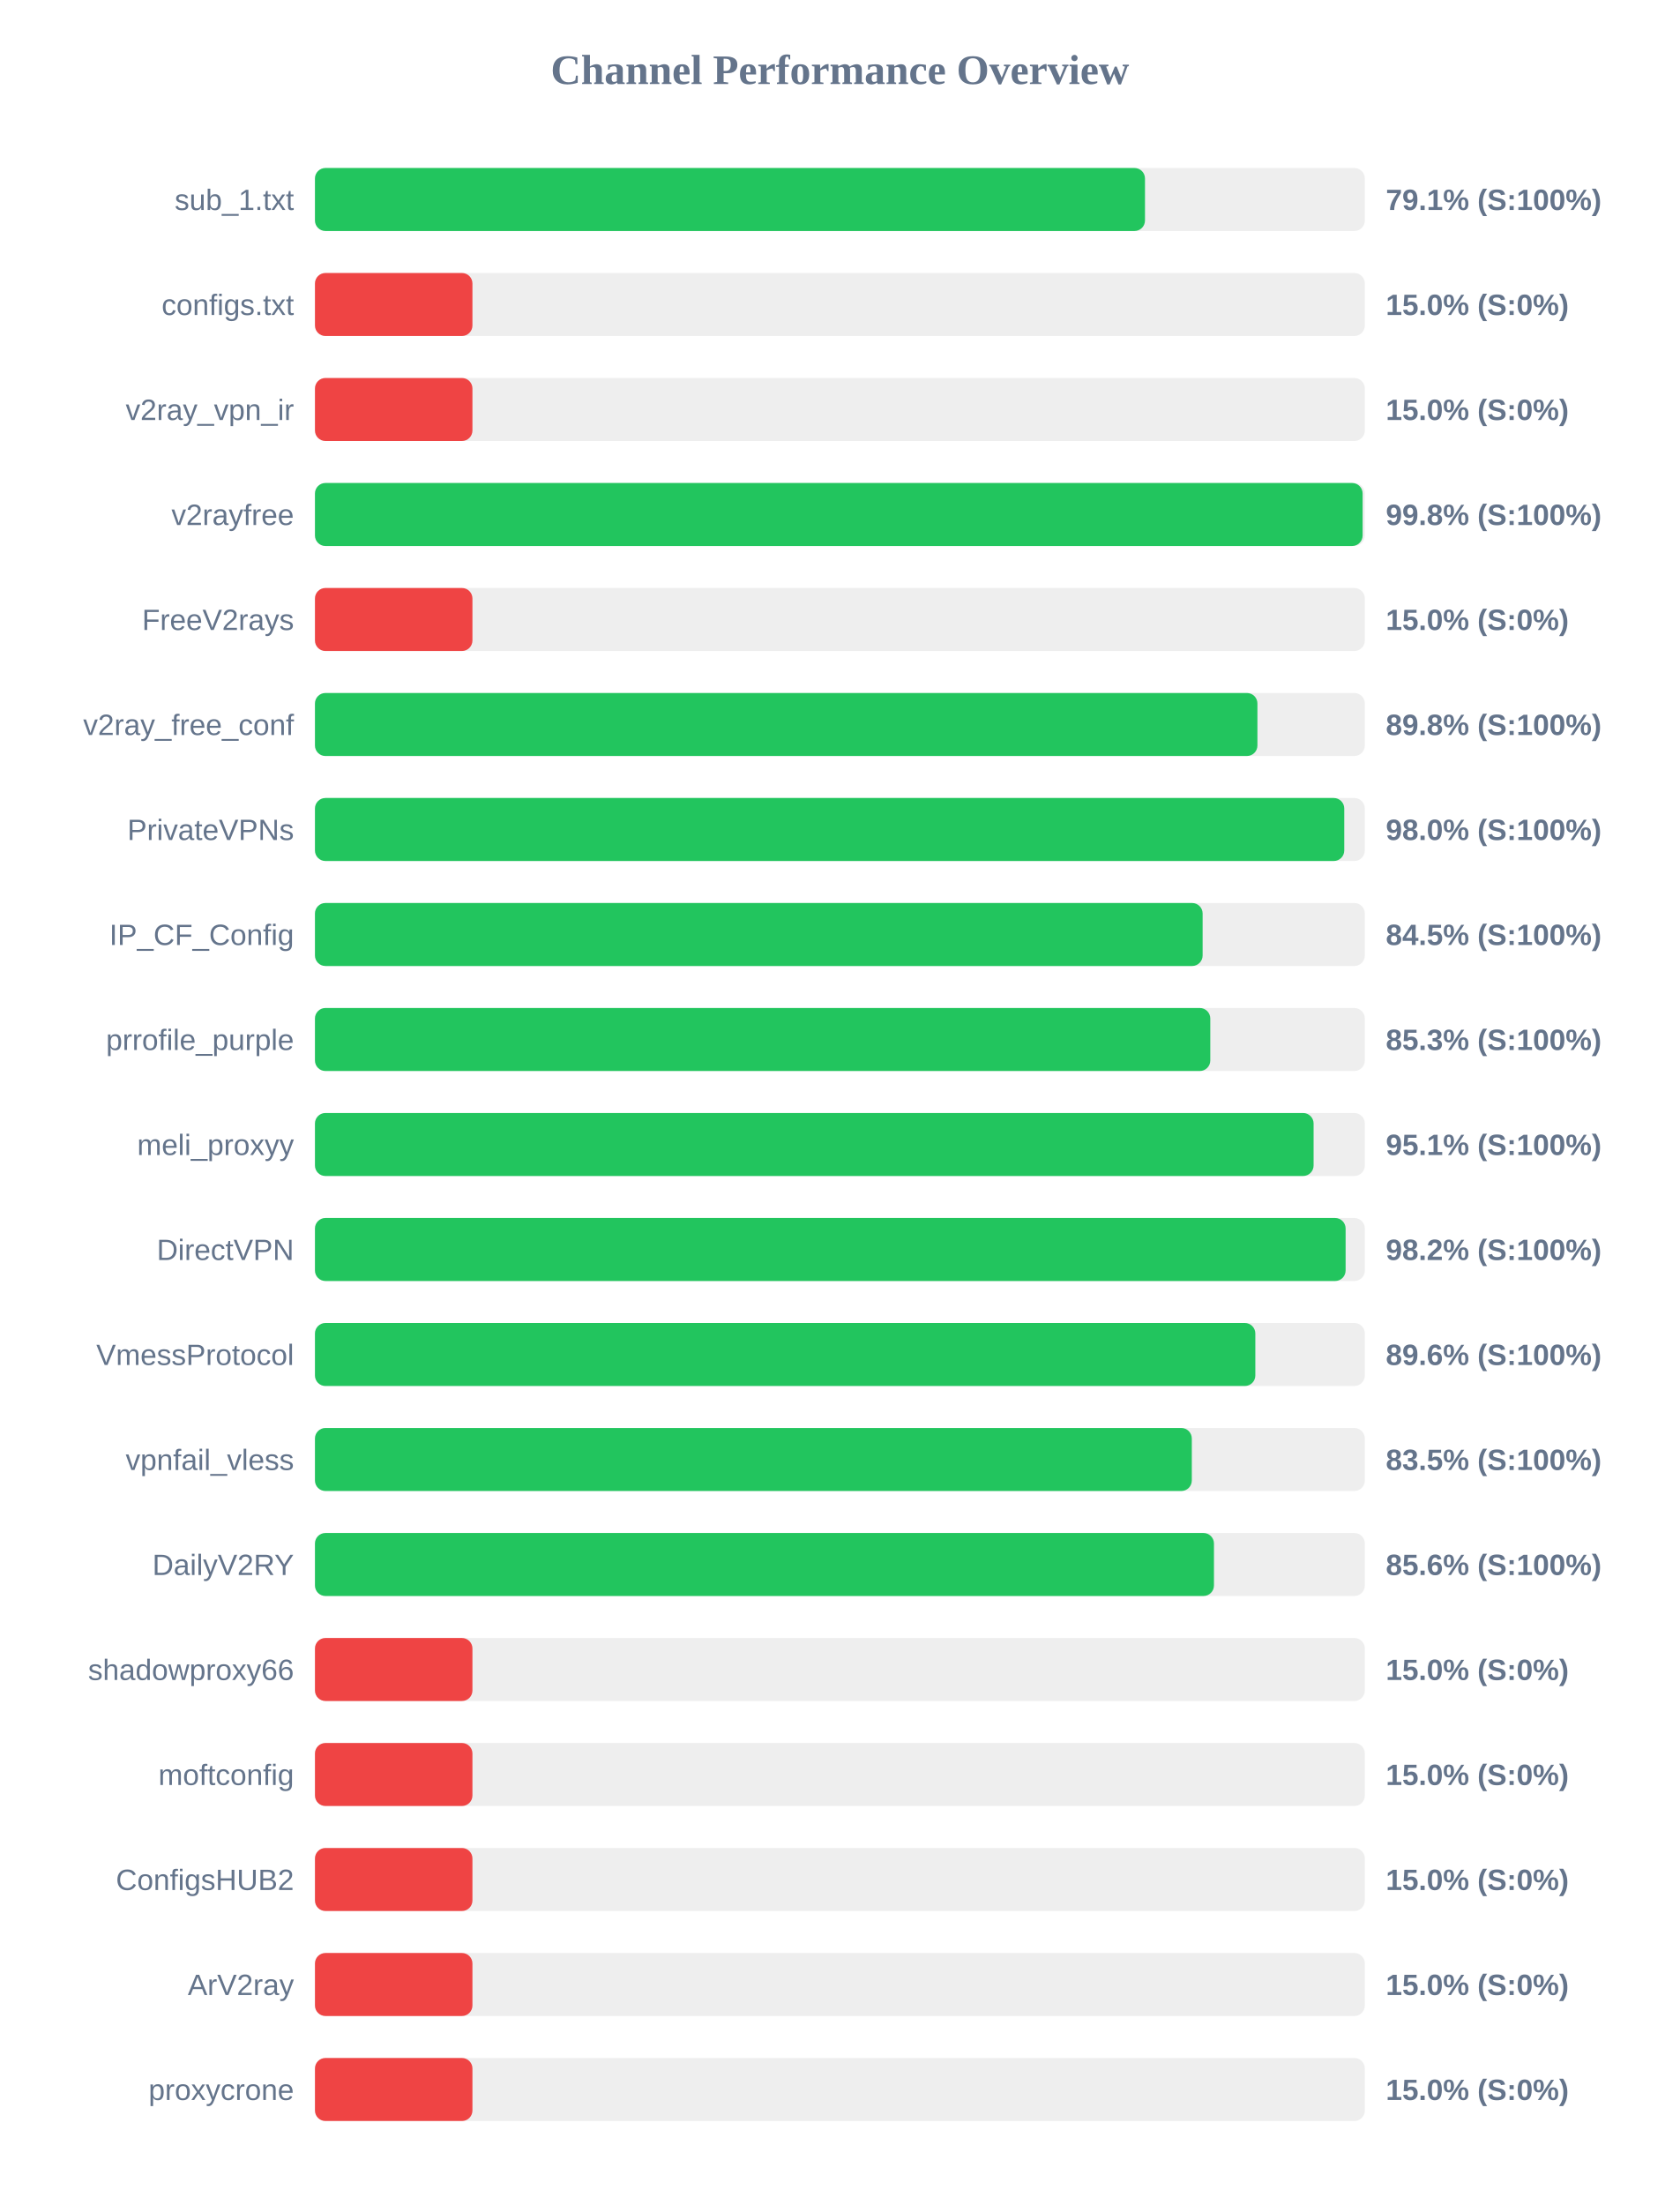
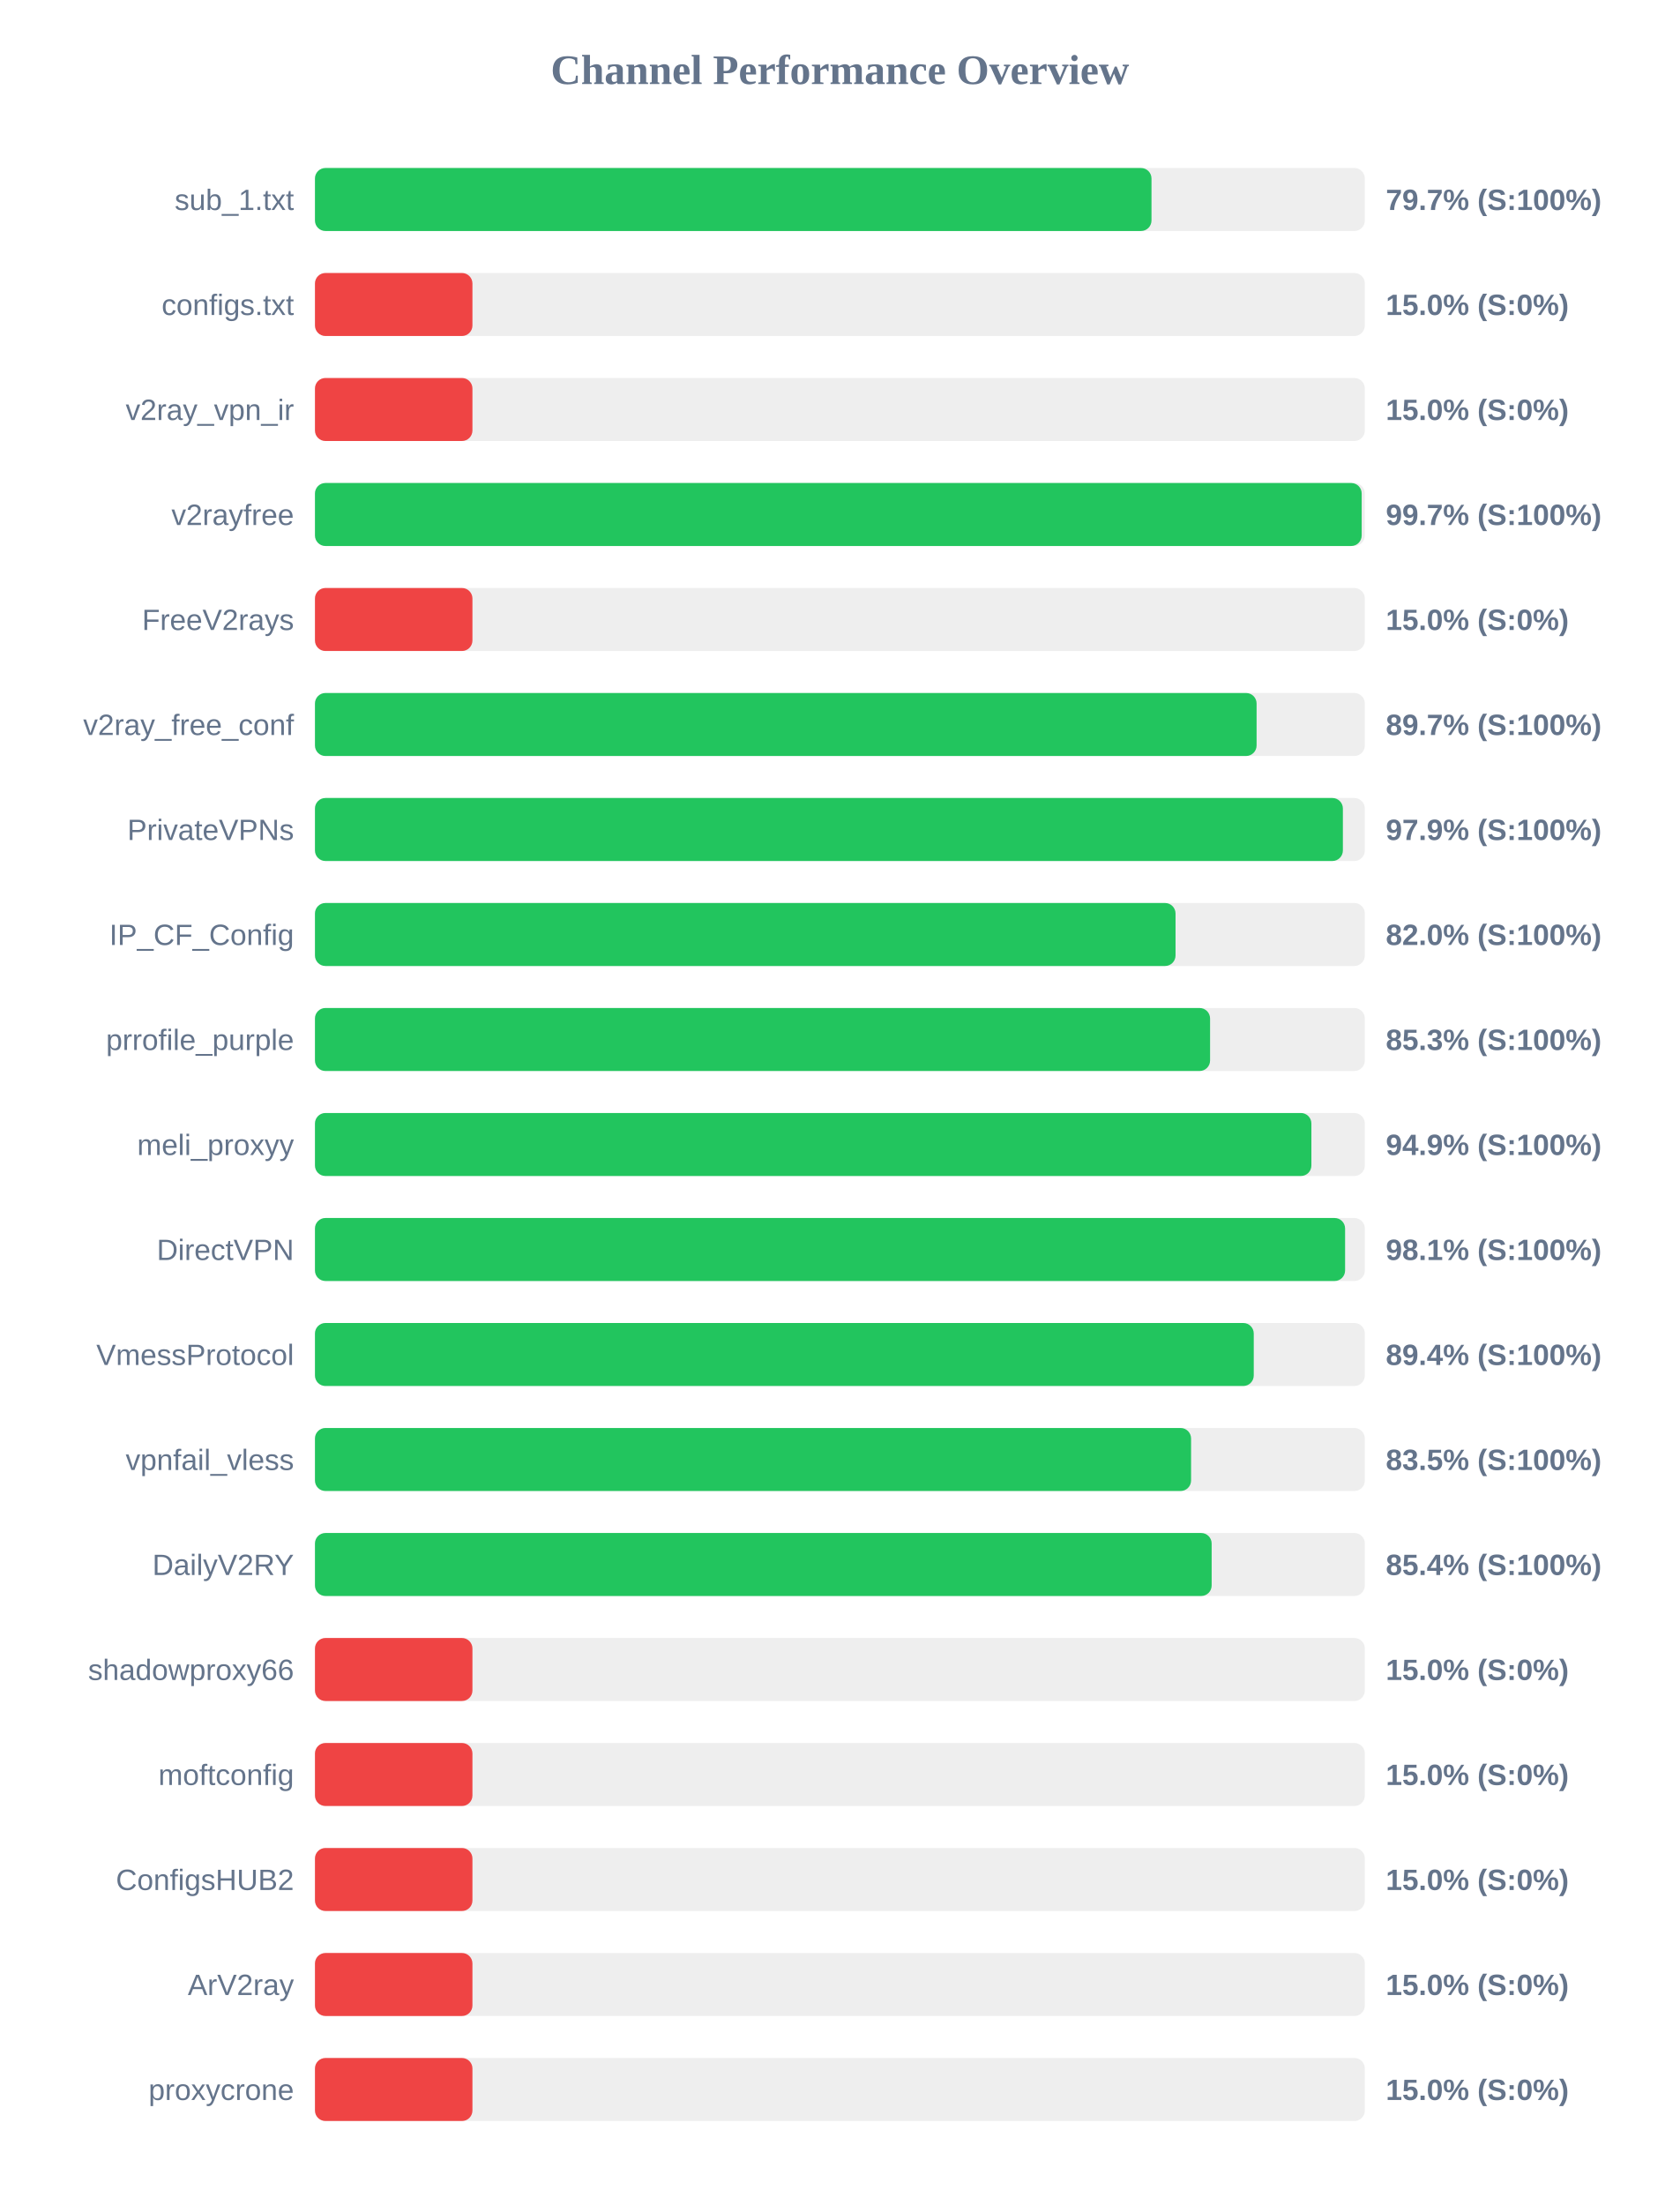
<svg xmlns="http://www.w3.org/2000/svg" width="800" height="1050" version="1.1">
  <style>
        .row { font: 14px Arial; fill: #64748b; }
        .score { font: bold 14px Arial; fill: #64748b; }
    </style>
  <text x="400" y="40" text-anchor="middle" font-size="20px" font-weight="bold" fill="#64748b">Channel Performance Overview</text>
  <rect x="150" y="80" width="500" height="30" fill="#eee" rx="5" />
-   <rect x="150" y="80" width="395.3" height="30" fill="#22c55e" rx="5" />
+   <rect x="150" y="80" width="398.4" height="30" fill="#22c55e" rx="5" />
  <text x="140" y="100" text-anchor="end" class="row">sub_1.txt</text>
-   <text x="660" y="100" text-anchor="start" class="score">79.1% (S:100%)</text>
+   <text x="660" y="100" text-anchor="start" class="score">79.7% (S:100%)</text>
  <rect x="150" y="130" width="500" height="30" fill="#eee" rx="5" />
  <rect x="150" y="130" width="75.0" height="30" fill="#ef4444" rx="5" />
  <text x="140" y="150" text-anchor="end" class="row">configs.txt</text>
  <text x="660" y="150" text-anchor="start" class="score">15.0% (S:0%)</text>
  <rect x="150" y="180" width="500" height="30" fill="#eee" rx="5" />
  <rect x="150" y="180" width="75.0" height="30" fill="#ef4444" rx="5" />
  <text x="140" y="200" text-anchor="end" class="row">v2ray_vpn_ir</text>
  <text x="660" y="200" text-anchor="start" class="score">15.0% (S:0%)</text>
  <rect x="150" y="230" width="500" height="30" fill="#eee" rx="5" />
-   <rect x="150" y="230" width="498.95" height="30" fill="#22c55e" rx="5" />
+   <rect x="150" y="230" width="498.5" height="30" fill="#22c55e" rx="5" />
  <text x="140" y="250" text-anchor="end" class="row">v2rayfree</text>
-   <text x="660" y="250" text-anchor="start" class="score">99.8% (S:100%)</text>
+   <text x="660" y="250" text-anchor="start" class="score">99.7% (S:100%)</text>
  <rect x="150" y="280" width="500" height="30" fill="#eee" rx="5" />
  <rect x="150" y="280" width="75.0" height="30" fill="#ef4444" rx="5" />
  <text x="140" y="300" text-anchor="end" class="row">FreeV2rays</text>
  <text x="660" y="300" text-anchor="start" class="score">15.0% (S:0%)</text>
  <rect x="150" y="330" width="500" height="30" fill="#eee" rx="5" />
-   <rect x="150" y="330" width="448.85" height="30" fill="#22c55e" rx="5" />
+   <rect x="150" y="330" width="448.45" height="30" fill="#22c55e" rx="5" />
  <text x="140" y="350" text-anchor="end" class="row">v2ray_free_conf</text>
-   <text x="660" y="350" text-anchor="start" class="score">89.8% (S:100%)</text>
+   <text x="660" y="350" text-anchor="start" class="score">89.7% (S:100%)</text>
  <rect x="150" y="380" width="500" height="30" fill="#eee" rx="5" />
-   <rect x="150" y="380" width="490.2" height="30" fill="#22c55e" rx="5" />
+   <rect x="150" y="380" width="489.55" height="30" fill="#22c55e" rx="5" />
  <text x="140" y="400" text-anchor="end" class="row">PrivateVPNs</text>
-   <text x="660" y="400" text-anchor="start" class="score">98.0% (S:100%)</text>
+   <text x="660" y="400" text-anchor="start" class="score">97.9% (S:100%)</text>
  <rect x="150" y="430" width="500" height="30" fill="#eee" rx="5" />
-   <rect x="150" y="430" width="422.75" height="30" fill="#22c55e" rx="5" />
+   <rect x="150" y="430" width="409.85" height="30" fill="#22c55e" rx="5" />
  <text x="140" y="450" text-anchor="end" class="row">IP_CF_Config</text>
-   <text x="660" y="450" text-anchor="start" class="score">84.5% (S:100%)</text>
+   <text x="660" y="450" text-anchor="start" class="score">82.0% (S:100%)</text>
  <rect x="150" y="480" width="500" height="30" fill="#eee" rx="5" />
-   <rect x="150" y="480" width="426.4" height="30" fill="#22c55e" rx="5" />
+   <rect x="150" y="480" width="426.3" height="30" fill="#22c55e" rx="5" />
  <text x="140" y="500" text-anchor="end" class="row">prrofile_purple</text>
  <text x="660" y="500" text-anchor="start" class="score">85.3% (S:100%)</text>
  <rect x="150" y="530" width="500" height="30" fill="#eee" rx="5" />
-   <rect x="150" y="530" width="475.6" height="30" fill="#22c55e" rx="5" />
+   <rect x="150" y="530" width="474.55" height="30" fill="#22c55e" rx="5" />
  <text x="140" y="550" text-anchor="end" class="row">meli_proxyy</text>
-   <text x="660" y="550" text-anchor="start" class="score">95.1% (S:100%)</text>
+   <text x="660" y="550" text-anchor="start" class="score">94.9% (S:100%)</text>
  <rect x="150" y="580" width="500" height="30" fill="#eee" rx="5" />
-   <rect x="150" y="580" width="490.85" height="30" fill="#22c55e" rx="5" />
+   <rect x="150" y="580" width="490.6" height="30" fill="#22c55e" rx="5" />
  <text x="140" y="600" text-anchor="end" class="row">DirectVPN</text>
-   <text x="660" y="600" text-anchor="start" class="score">98.2% (S:100%)</text>
+   <text x="660" y="600" text-anchor="start" class="score">98.1% (S:100%)</text>
  <rect x="150" y="630" width="500" height="30" fill="#eee" rx="5" />
-   <rect x="150" y="630" width="447.85" height="30" fill="#22c55e" rx="5" />
+   <rect x="150" y="630" width="447.1" height="30" fill="#22c55e" rx="5" />
  <text x="140" y="650" text-anchor="end" class="row">VmessProtocol</text>
-   <text x="660" y="650" text-anchor="start" class="score">89.6% (S:100%)</text>
+   <text x="660" y="650" text-anchor="start" class="score">89.4% (S:100%)</text>
  <rect x="150" y="680" width="500" height="30" fill="#eee" rx="5" />
-   <rect x="150" y="680" width="417.6" height="30" fill="#22c55e" rx="5" />
+   <rect x="150" y="680" width="417.25" height="30" fill="#22c55e" rx="5" />
  <text x="140" y="700" text-anchor="end" class="row">vpnfail_vless</text>
  <text x="660" y="700" text-anchor="start" class="score">83.5% (S:100%)</text>
  <rect x="150" y="730" width="500" height="30" fill="#eee" rx="5" />
-   <rect x="150" y="730" width="428.15" height="30" fill="#22c55e" rx="5" />
+   <rect x="150" y="730" width="427.05" height="30" fill="#22c55e" rx="5" />
  <text x="140" y="750" text-anchor="end" class="row">DailyV2RY</text>
-   <text x="660" y="750" text-anchor="start" class="score">85.6% (S:100%)</text>
+   <text x="660" y="750" text-anchor="start" class="score">85.4% (S:100%)</text>
  <rect x="150" y="780" width="500" height="30" fill="#eee" rx="5" />
  <rect x="150" y="780" width="75.0" height="30" fill="#ef4444" rx="5" />
  <text x="140" y="800" text-anchor="end" class="row">shadowproxy66</text>
  <text x="660" y="800" text-anchor="start" class="score">15.0% (S:0%)</text>
  <rect x="150" y="830" width="500" height="30" fill="#eee" rx="5" />
  <rect x="150" y="830" width="75.0" height="30" fill="#ef4444" rx="5" />
  <text x="140" y="850" text-anchor="end" class="row">moftconfig</text>
  <text x="660" y="850" text-anchor="start" class="score">15.0% (S:0%)</text>
  <rect x="150" y="880" width="500" height="30" fill="#eee" rx="5" />
  <rect x="150" y="880" width="75.0" height="30" fill="#ef4444" rx="5" />
  <text x="140" y="900" text-anchor="end" class="row">ConfigsHUB2</text>
  <text x="660" y="900" text-anchor="start" class="score">15.0% (S:0%)</text>
  <rect x="150" y="930" width="500" height="30" fill="#eee" rx="5" />
  <rect x="150" y="930" width="75.0" height="30" fill="#ef4444" rx="5" />
  <text x="140" y="950" text-anchor="end" class="row">ArV2ray</text>
  <text x="660" y="950" text-anchor="start" class="score">15.0% (S:0%)</text>
  <rect x="150" y="980" width="500" height="30" fill="#eee" rx="5" />
  <rect x="150" y="980" width="75.0" height="30" fill="#ef4444" rx="5" />
  <text x="140" y="1000" text-anchor="end" class="row">proxycrone</text>
  <text x="660" y="1000" text-anchor="start" class="score">15.0% (S:0%)</text>
</svg>
